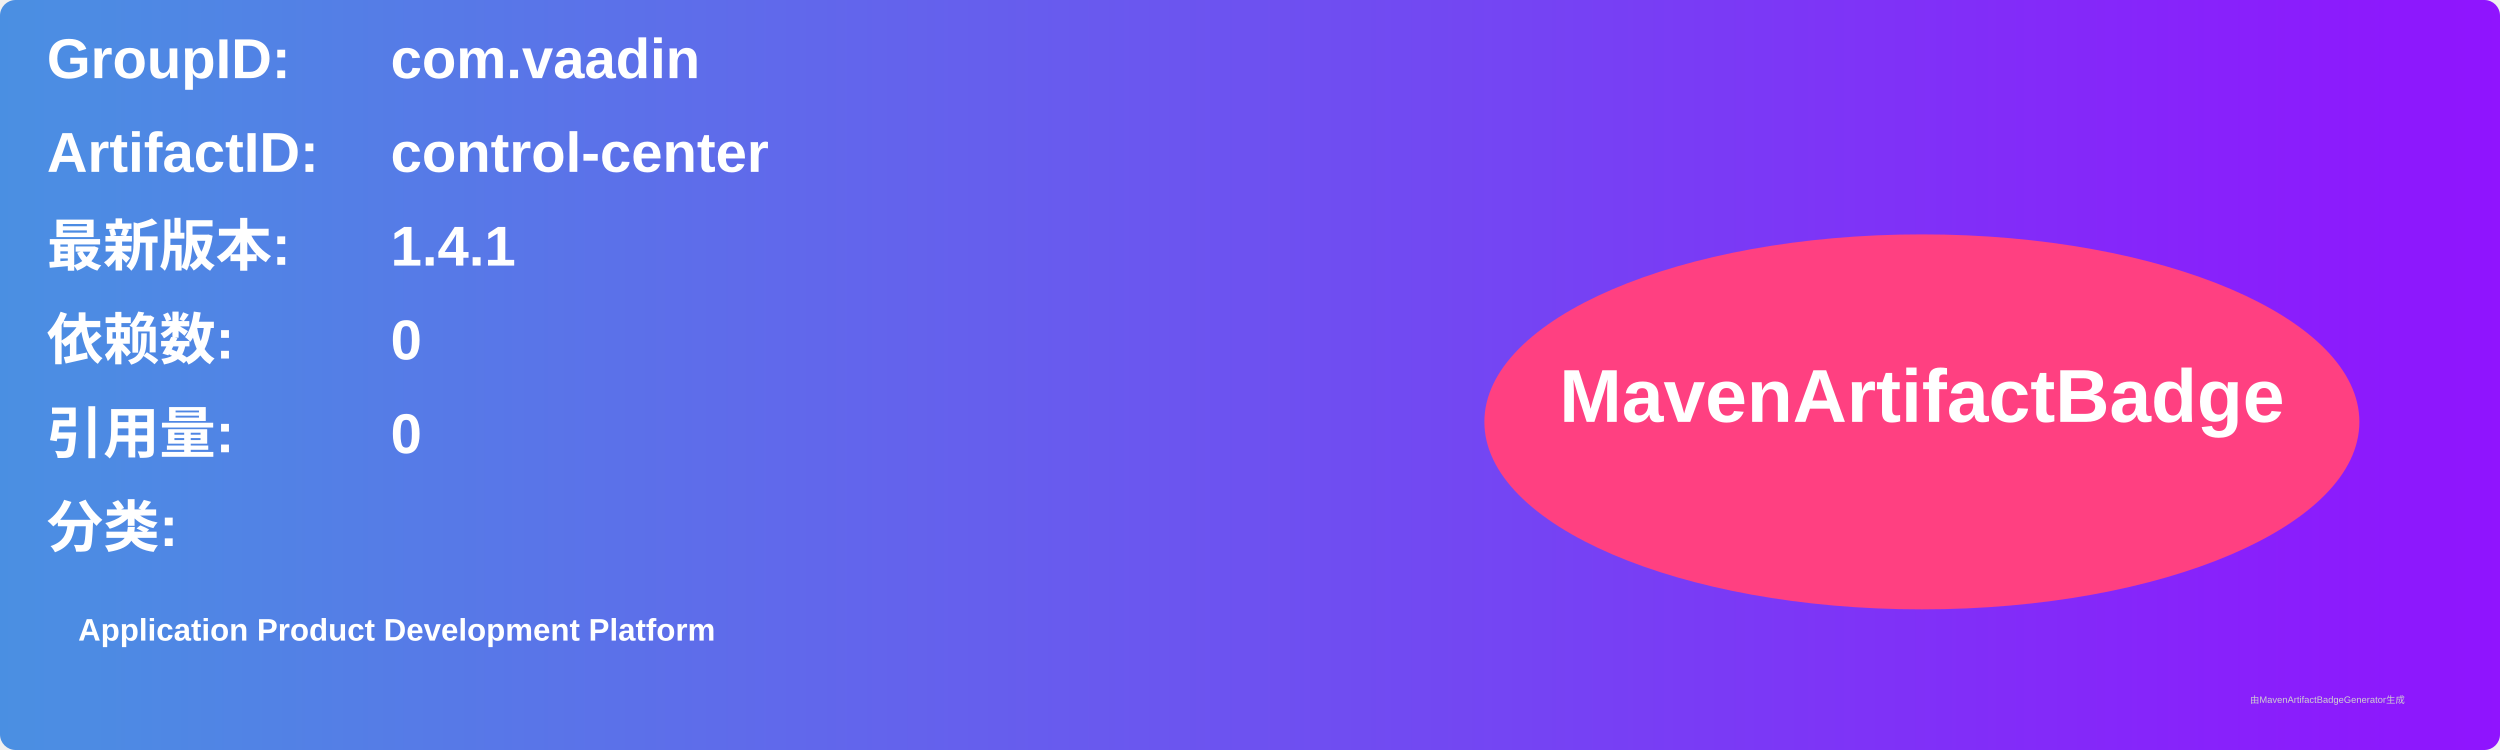
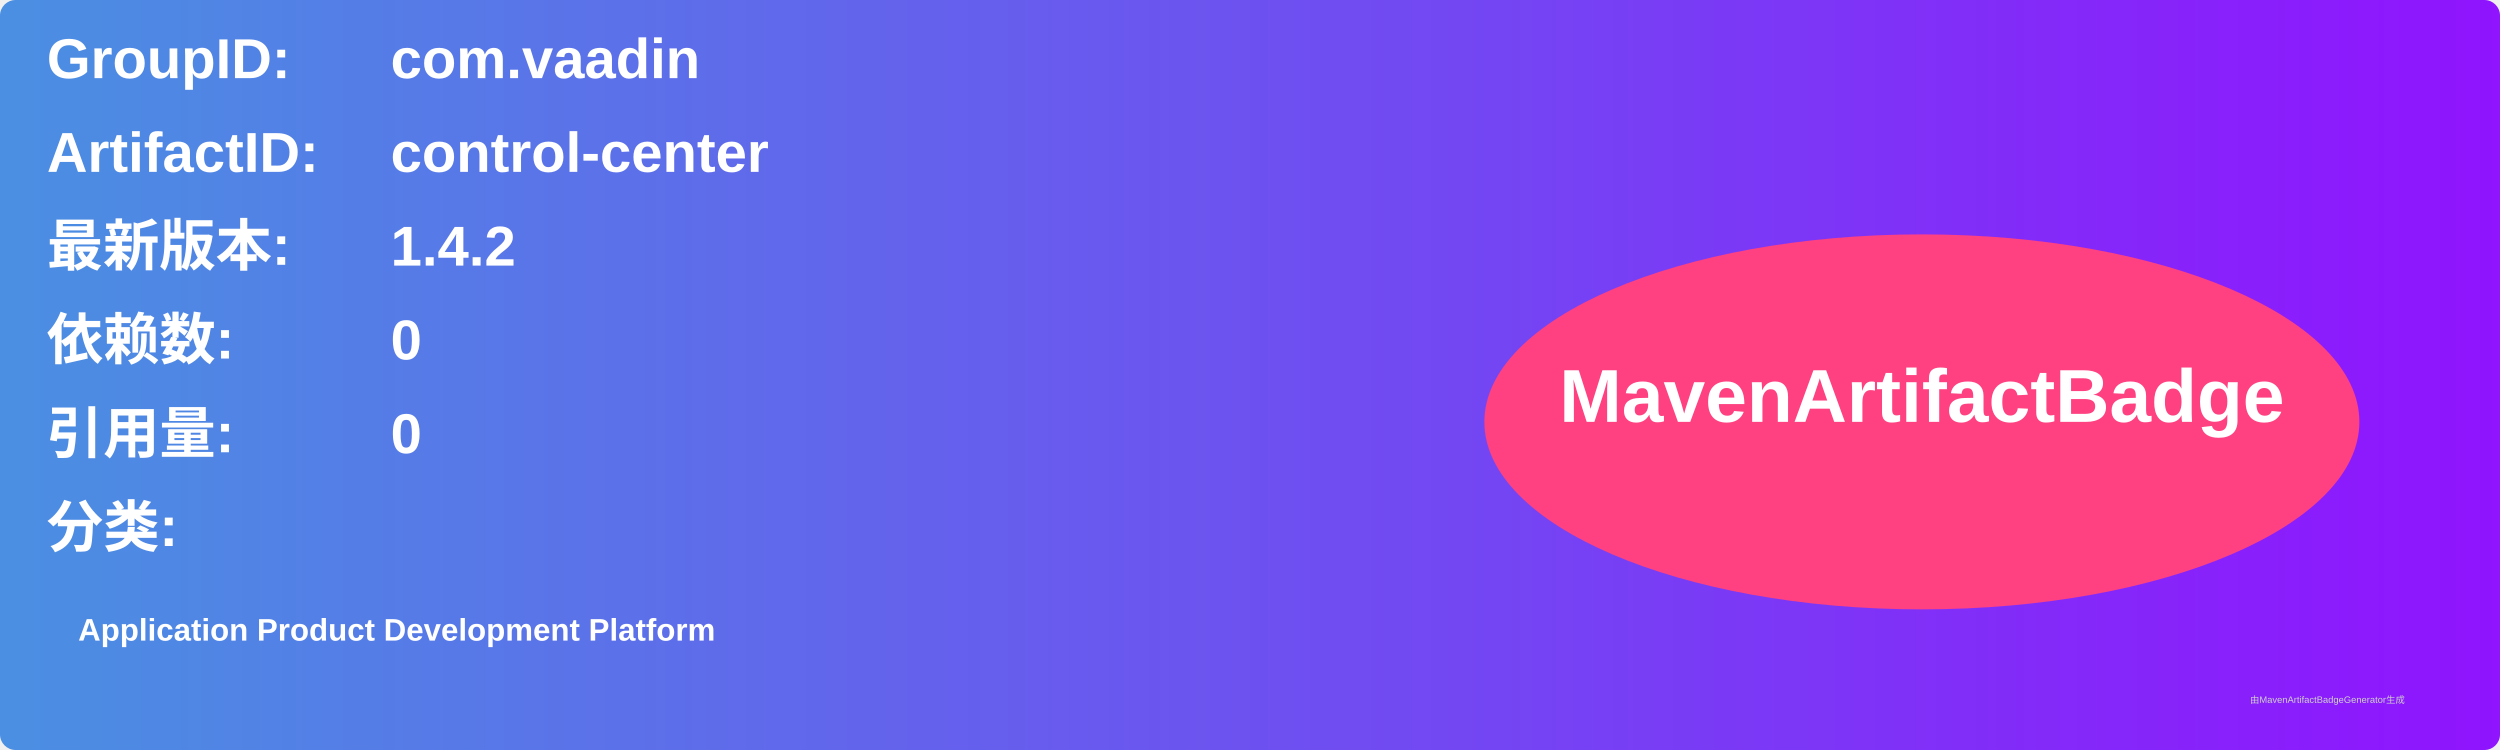
<svg xmlns="http://www.w3.org/2000/svg" width="800" height="240" viewBox="0 0 800 240">
  <linearGradient id="grad" x1="0%" y1="0%" x2="100%" y2="0%">
    <stop offset="0%" stop-color="#4a90e2" />
    <stop offset="100%" stop-color="#9013fe" />
  </linearGradient>
  <rect width="100%" height="100%" rx="5" ry="5" fill="url(#grad)" />
  <g transform="translate(15, 15)">
    <text x="0" y="10" font-family="Arial" font-size="18" fill="white" font-weight="bold" width="260">GroupID:</text>
    <text x="110" y="10" font-family="Arial" font-size="18" fill="white" font-weight="bold" width="460">com.vaadin</text>
    <text x="0" y="40" font-family="Arial" font-size="18" fill="white" font-weight="bold" width="260">ArtifactID:</text>
    <text x="110" y="40" font-family="Arial" font-size="18" fill="white" font-weight="bold" width="460">control-center</text>
    <text x="0" y="70" font-family="Arial" font-size="18" fill="white" font-weight="bold">最新版本:</text>
    <text x="110" y="70" font-family="Arial" font-size="18" fill="white" font-weight="bold">
-       <tspan font-weight="bold">1.4.1</tspan>
+       <tspan font-weight="bold">1.4.2</tspan>
    </text>
    <text x="0" y="100" font-family="Arial" font-size="18" fill="white" font-weight="bold">依赖数: </text>
    <text x="110" y="100" font-family="Arial" font-size="18" fill="white">
      <tspan font-weight="bold">0</tspan>
    </text>
    <text x="0" y="130" font-family="Arial" font-size="18" fill="white" font-weight="bold">引用量: </text>
    <text x="110" y="130" font-family="Arial" font-size="18" fill="white">
      <tspan font-weight="bold">0</tspan>
    </text>
    <text x="0" y="160" font-family="Arial" font-size="18" fill="white" font-weight="bold">分类:</text>
    <text x="10" y="190" font-family="Arial" font-size="10" fill="white">
      <tspan font-weight="bold">Application Product Development Platform</tspan>
    </text>
    <ellipse cx="600" cy="120" rx="140" ry="60" fill="#ff4081" />
    <text x="600" y="120" text-anchor="middle" font-family="Arial" font-size="24" fill="white" font-weight="bold">MavenArtifactBadge</text>
  </g>
  <text x="720" y="225" font-family="Arial" font-size="3" fill="#d0d0d0">由MavenArtifactBadgeGenerator生成</text>
</svg>
